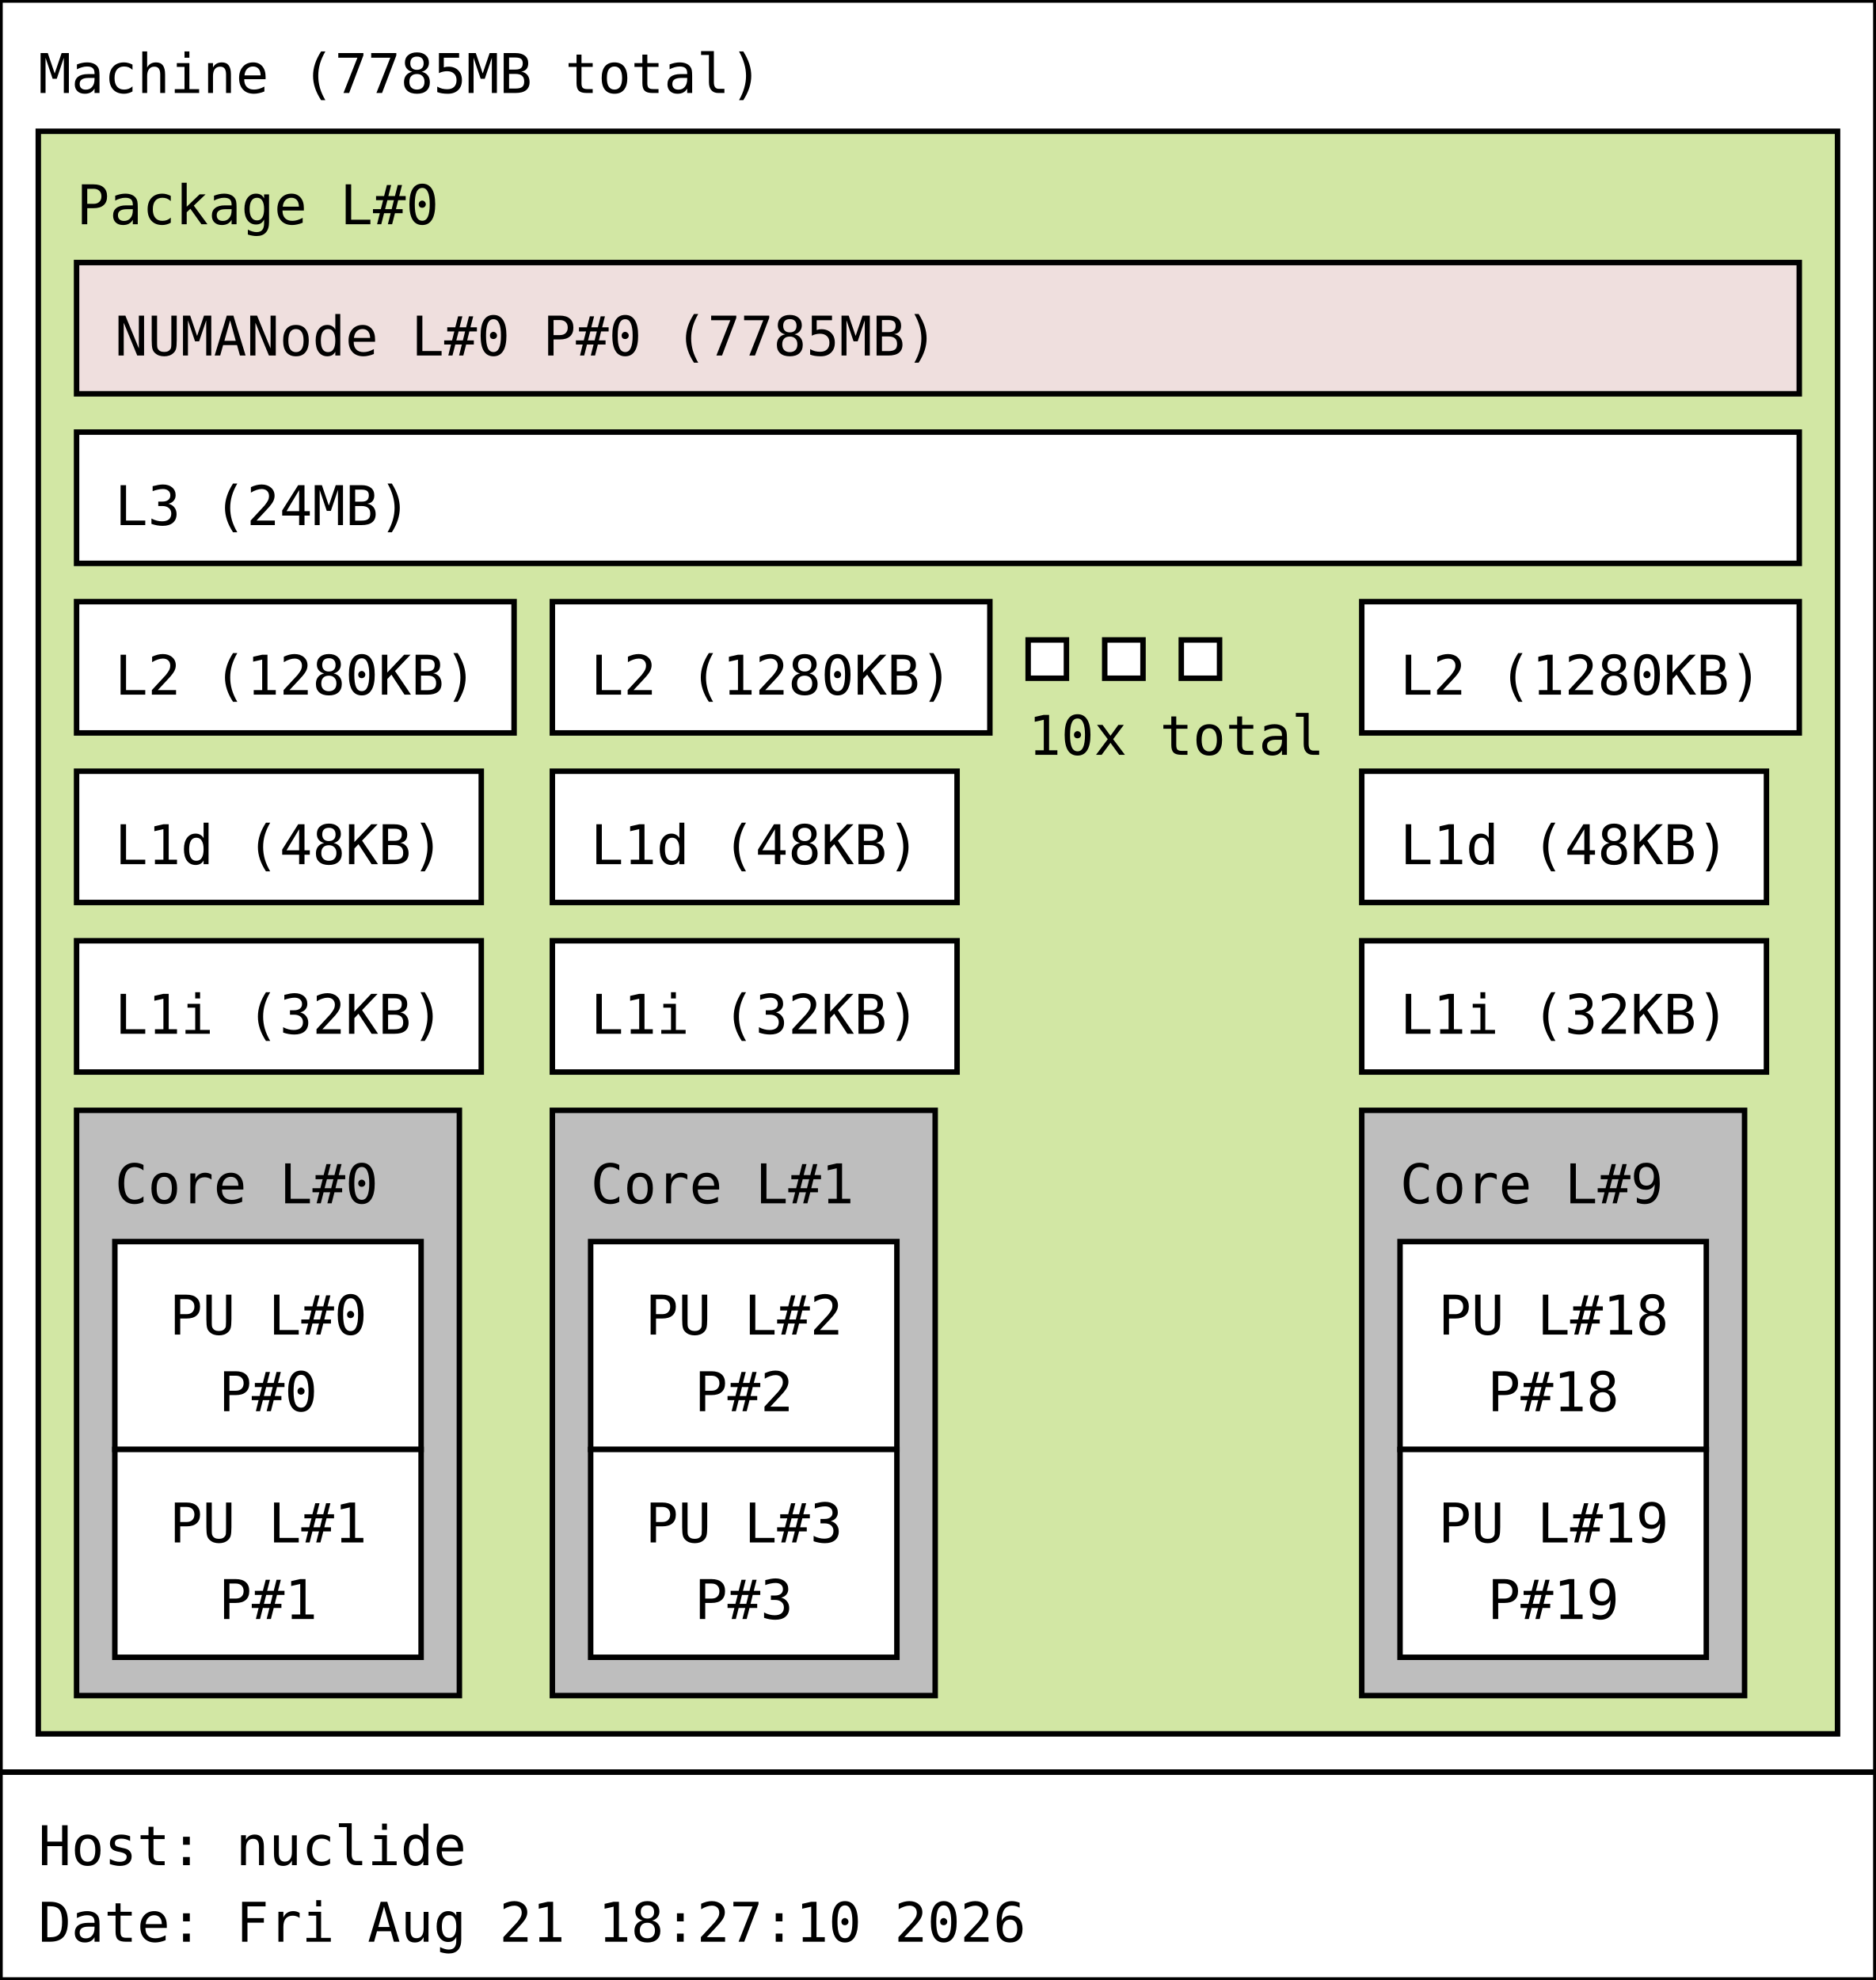
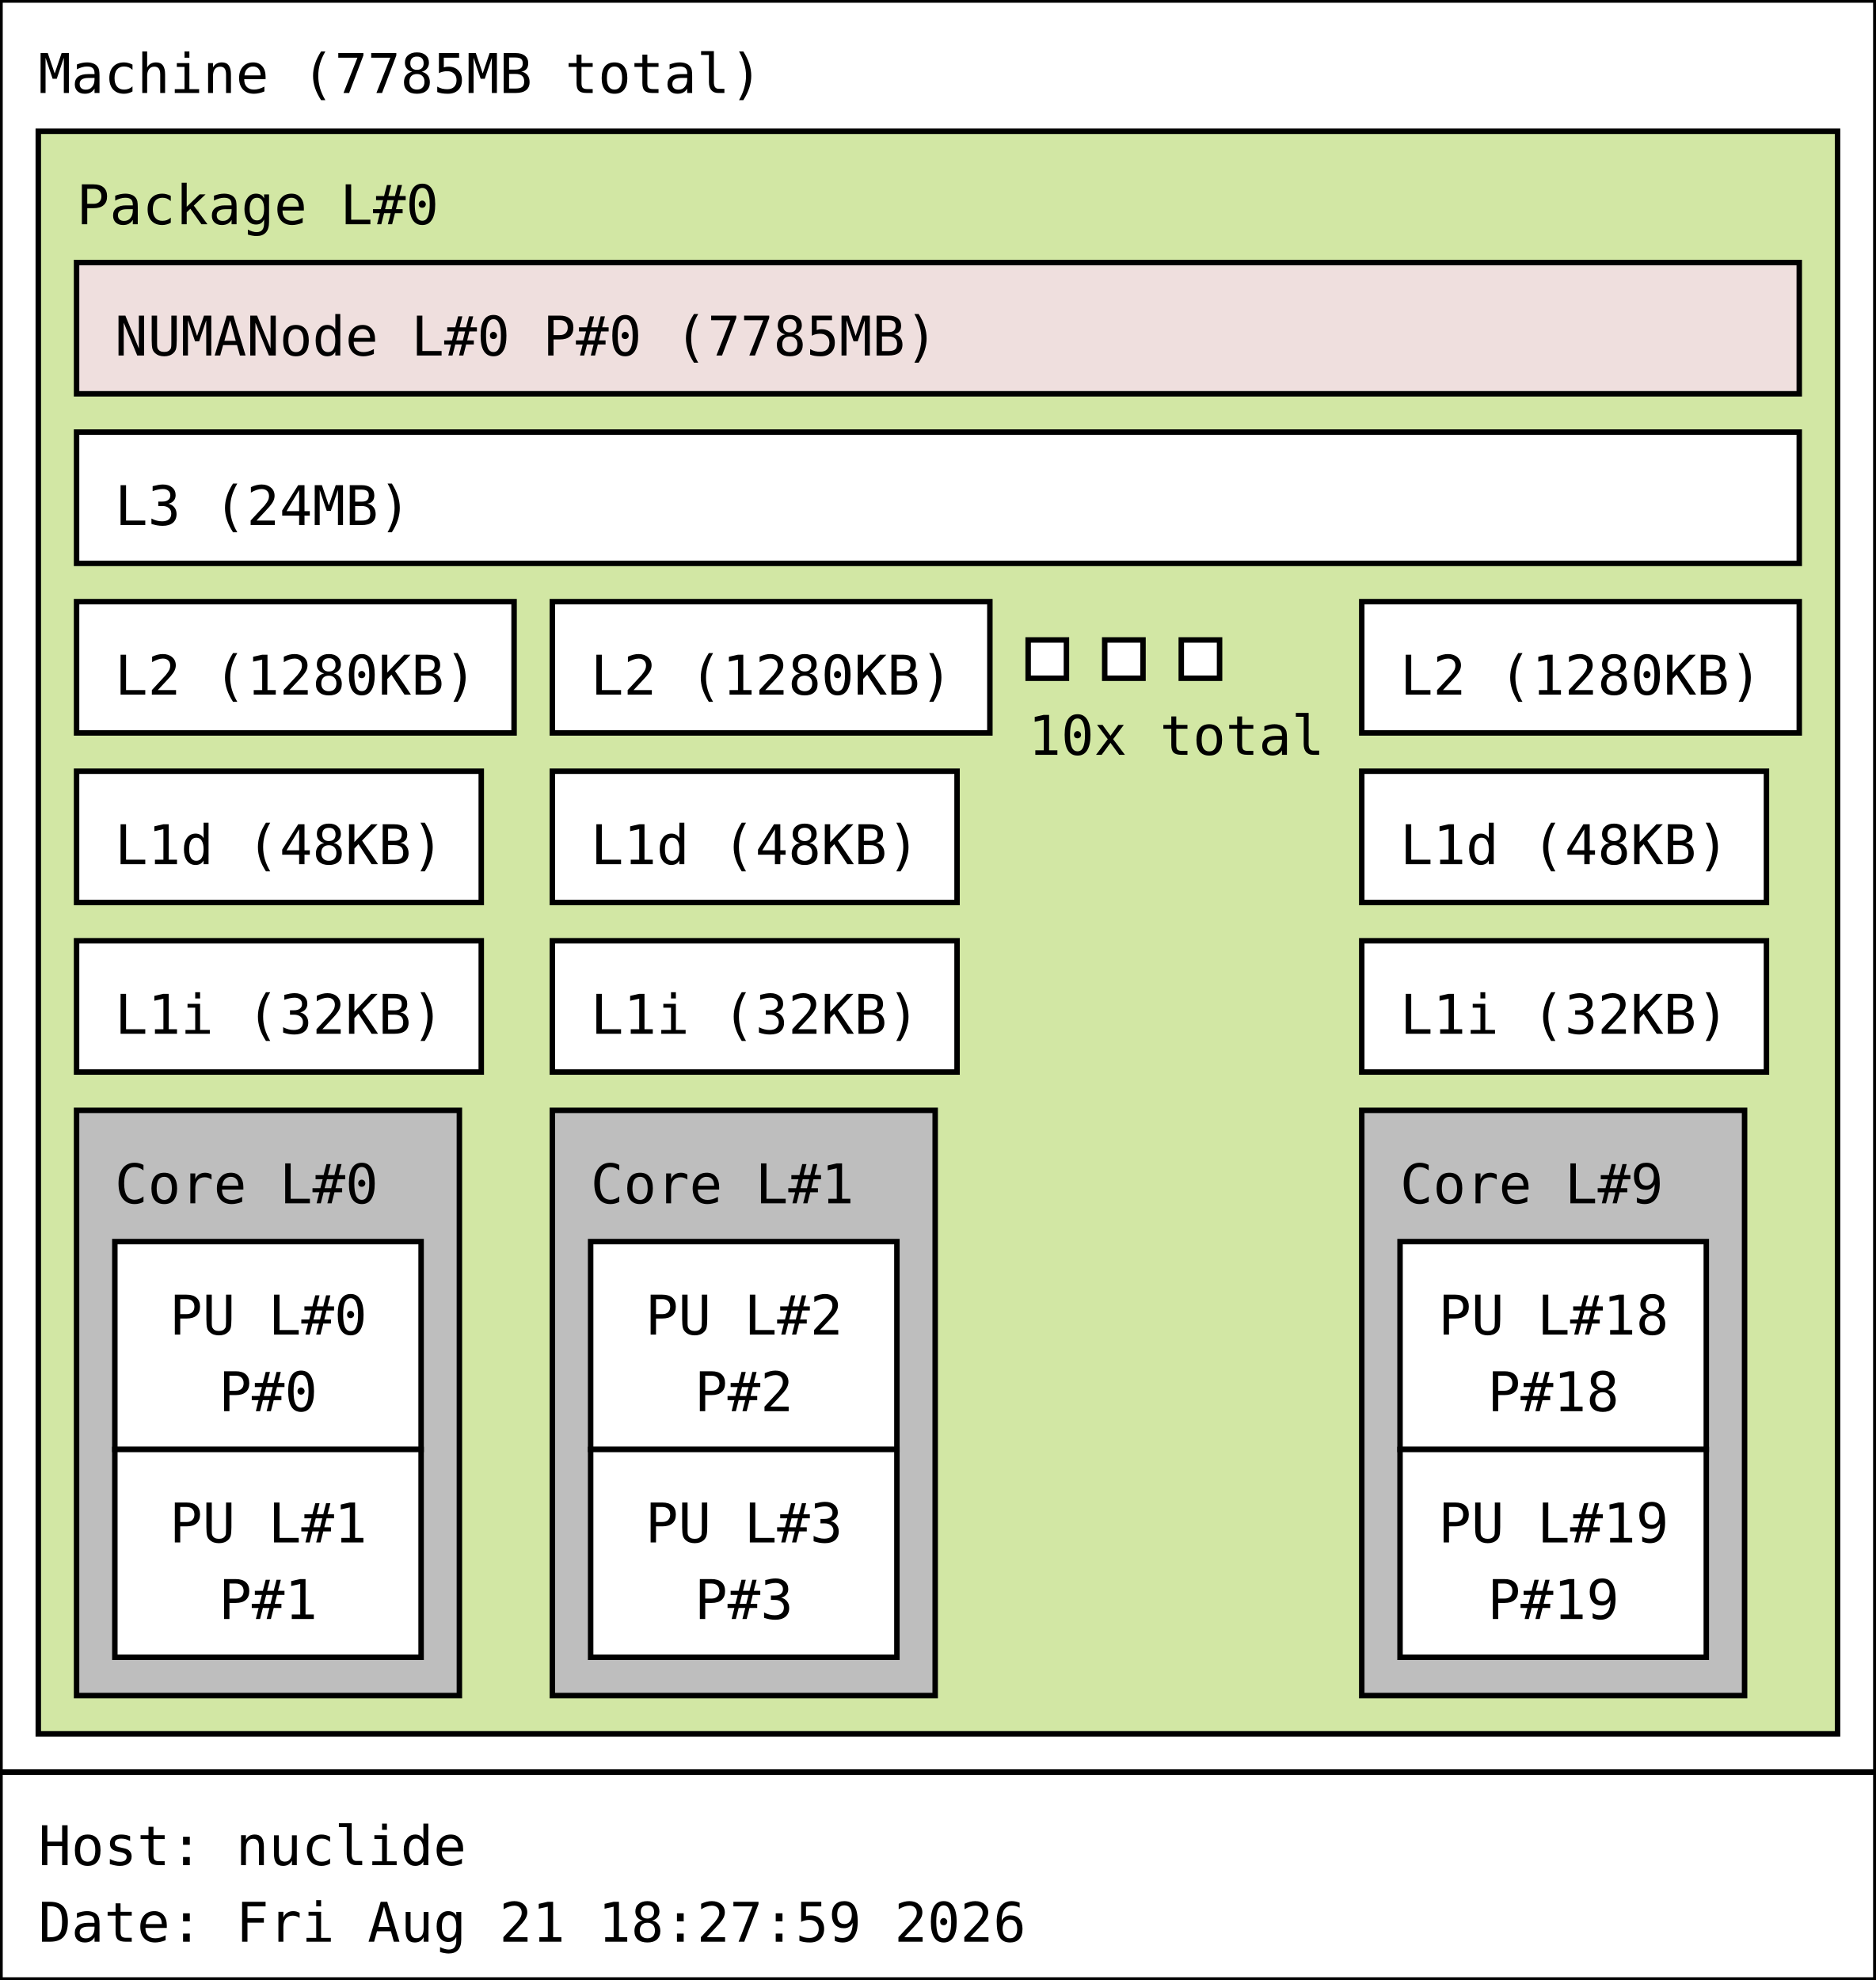
<svg xmlns="http://www.w3.org/2000/svg" width="343px" height="362px" viewBox="0 0 343px 362px" version="1.1">
  <rect id="Machine_0_rect" class="Machine" x="0" y="0" width="343" height="324" fill="rgb(255,255,255)" stroke="rgb(0,0,0)" stroke-width="1" />
  <text id="Machine_0_text" class="Machine" font-family="Monospace" x="7" y="17" fill="rgb(0,0,0)" font-size="10px">Machine (7785MB total)</text>
  <rect id="Package_0_rect" class="Package" x="7" y="24" width="329" height="293" fill="rgb(210,231,164)" stroke="rgb(0,0,0)" stroke-width="1" />
  <text id="Package_0_text" class="Package" font-family="Monospace" x="14" y="41" fill="rgb(0,0,0)" font-size="10px">Package L#0</text>
  <rect id="L3_0_rect" class="L3" x="14" y="79" width="315" height="24" fill="rgb(255,255,255)" stroke="rgb(0,0,0)" stroke-width="1" />
  <text id="L3_0_text" class="L3" font-family="Monospace" x="21" y="96" fill="rgb(0,0,0)" font-size="10px">L3 (24MB)</text>
  <rect id="L2_0_rect" class="L2" x="14" y="110" width="80" height="24" fill="rgb(255,255,255)" stroke="rgb(0,0,0)" stroke-width="1" />
  <text id="L2_0_text" class="L2" font-family="Monospace" x="21" y="127" fill="rgb(0,0,0)" font-size="10px">L2 (1280KB)</text>
  <rect id="L1d_0_rect" class="L1d" x="14" y="141" width="74" height="24" fill="rgb(255,255,255)" stroke="rgb(0,0,0)" stroke-width="1" />
  <text id="L1d_0_text" class="L1d" font-family="Monospace" x="21" y="158" fill="rgb(0,0,0)" font-size="10px">L1d (48KB)</text>
  <rect id="L1i_0_rect" class="L1i" x="14" y="172" width="74" height="24" fill="rgb(255,255,255)" stroke="rgb(0,0,0)" stroke-width="1" />
  <text id="L1i_0_text" class="L1i" font-family="Monospace" x="21" y="189" fill="rgb(0,0,0)" font-size="10px">L1i (32KB)</text>
  <rect id="Core_0_rect" class="Core" x="14" y="203" width="70" height="107" fill="rgb(190,190,190)" stroke="rgb(0,0,0)" stroke-width="1" />
  <text id="Core_0_text" class="Core" font-family="Monospace" x="21" y="220" fill="rgb(0,0,0)" font-size="10px">Core L#0</text>
  <rect id="PU_0_rect" class="PU" x="21" y="227" width="56" height="38" fill="rgb(255,255,255)" stroke="rgb(0,0,0)" stroke-width="1" />
  <text id="PU_0_text" class="PU" font-family="Monospace" x="31" y="244" fill="rgb(0,0,0)" font-size="10px">PU L#0</text>
  <text id="PU_0_text_1" class="PU" font-family="Monospace" x="40" y="258" fill="rgb(0,0,0)" font-size="10px">P#0</text>
  <rect id="PU_1_rect" class="PU" x="21" y="265" width="56" height="38" fill="rgb(255,255,255)" stroke="rgb(0,0,0)" stroke-width="1" />
  <text id="PU_1_text" class="PU" font-family="Monospace" x="31" y="282" fill="rgb(0,0,0)" font-size="10px">PU L#1</text>
  <text id="PU_1_text_1" class="PU" font-family="Monospace" x="40" y="296" fill="rgb(0,0,0)" font-size="10px">P#1</text>
  <rect id="L2_1_rect" class="L2" x="101" y="110" width="80" height="24" fill="rgb(255,255,255)" stroke="rgb(0,0,0)" stroke-width="1" />
  <text id="L2_1_text" class="L2" font-family="Monospace" x="108" y="127" fill="rgb(0,0,0)" font-size="10px">L2 (1280KB)</text>
  <rect id="L1d_1_rect" class="L1d" x="101" y="141" width="74" height="24" fill="rgb(255,255,255)" stroke="rgb(0,0,0)" stroke-width="1" />
  <text id="L1d_1_text" class="L1d" font-family="Monospace" x="108" y="158" fill="rgb(0,0,0)" font-size="10px">L1d (48KB)</text>
  <rect id="L1i_1_rect" class="L1i" x="101" y="172" width="74" height="24" fill="rgb(255,255,255)" stroke="rgb(0,0,0)" stroke-width="1" />
  <text id="L1i_1_text" class="L1i" font-family="Monospace" x="108" y="189" fill="rgb(0,0,0)" font-size="10px">L1i (32KB)</text>
  <rect id="Core_1_rect" class="Core" x="101" y="203" width="70" height="107" fill="rgb(190,190,190)" stroke="rgb(0,0,0)" stroke-width="1" />
  <text id="Core_1_text" class="Core" font-family="Monospace" x="108" y="220" fill="rgb(0,0,0)" font-size="10px">Core L#1</text>
  <rect id="PU_2_rect" class="PU" x="108" y="227" width="56" height="38" fill="rgb(255,255,255)" stroke="rgb(0,0,0)" stroke-width="1" />
  <text id="PU_2_text" class="PU" font-family="Monospace" x="118" y="244" fill="rgb(0,0,0)" font-size="10px">PU L#2</text>
  <text id="PU_2_text_1" class="PU" font-family="Monospace" x="127" y="258" fill="rgb(0,0,0)" font-size="10px">P#2</text>
  <rect id="PU_3_rect" class="PU" x="108" y="265" width="56" height="38" fill="rgb(255,255,255)" stroke="rgb(0,0,0)" stroke-width="1" />
  <text id="PU_3_text" class="PU" font-family="Monospace" x="118" y="282" fill="rgb(0,0,0)" font-size="10px">PU L#3</text>
  <text id="PU_3_text_1" class="PU" font-family="Monospace" x="127" y="296" fill="rgb(0,0,0)" font-size="10px">P#3</text>
  <rect id="L2_2_rect" class="L2" x="188" y="117" width="7" height="7" fill="rgb(255,255,255)" stroke="rgb(0,0,0)" stroke-width="1" />
  <rect id="L2_2_rect" class="L2" x="202" y="117" width="7" height="7" fill="rgb(255,255,255)" stroke="rgb(0,0,0)" stroke-width="1" />
  <rect id="L2_2_rect" class="L2" x="216" y="117" width="7" height="7" fill="rgb(255,255,255)" stroke="rgb(0,0,0)" stroke-width="1" />
  <text id="L2_2_text" class="L2" font-family="Monospace" x="188" y="138" fill="rgb(0,0,0)" font-size="10px">10x total</text>
  <rect id="L2_9_rect" class="L2" x="249" y="110" width="80" height="24" fill="rgb(255,255,255)" stroke="rgb(0,0,0)" stroke-width="1" />
  <text id="L2_9_text" class="L2" font-family="Monospace" x="256" y="127" fill="rgb(0,0,0)" font-size="10px">L2 (1280KB)</text>
  <rect id="L1d_9_rect" class="L1d" x="249" y="141" width="74" height="24" fill="rgb(255,255,255)" stroke="rgb(0,0,0)" stroke-width="1" />
  <text id="L1d_9_text" class="L1d" font-family="Monospace" x="256" y="158" fill="rgb(0,0,0)" font-size="10px">L1d (48KB)</text>
  <rect id="L1i_9_rect" class="L1i" x="249" y="172" width="74" height="24" fill="rgb(255,255,255)" stroke="rgb(0,0,0)" stroke-width="1" />
  <text id="L1i_9_text" class="L1i" font-family="Monospace" x="256" y="189" fill="rgb(0,0,0)" font-size="10px">L1i (32KB)</text>
  <rect id="Core_9_rect" class="Core" x="249" y="203" width="70" height="107" fill="rgb(190,190,190)" stroke="rgb(0,0,0)" stroke-width="1" />
  <text id="Core_9_text" class="Core" font-family="Monospace" x="256" y="220" fill="rgb(0,0,0)" font-size="10px">Core L#9</text>
  <rect id="PU_18_rect" class="PU" x="256" y="227" width="56" height="38" fill="rgb(255,255,255)" stroke="rgb(0,0,0)" stroke-width="1" />
  <text id="PU_18_text" class="PU" font-family="Monospace" x="263" y="244" fill="rgb(0,0,0)" font-size="10px">PU L#18</text>
  <text id="PU_18_text_1" class="PU" font-family="Monospace" x="272" y="258" fill="rgb(0,0,0)" font-size="10px">P#18</text>
  <rect id="PU_19_rect" class="PU" x="256" y="265" width="56" height="38" fill="rgb(255,255,255)" stroke="rgb(0,0,0)" stroke-width="1" />
  <text id="PU_19_text" class="PU" font-family="Monospace" x="263" y="282" fill="rgb(0,0,0)" font-size="10px">PU L#19</text>
  <text id="PU_19_text_1" class="PU" font-family="Monospace" x="272" y="296" fill="rgb(0,0,0)" font-size="10px">P#19</text>
  <rect id="NUMANode_0_rect" class="NUMANode" x="14" y="48" width="315" height="24" fill="rgb(239,223,222)" stroke="rgb(0,0,0)" stroke-width="1" />
  <text id="NUMANode_0_text" class="NUMANode" font-family="Monospace" x="21" y="65" fill="rgb(0,0,0)" font-size="10px">NUMANode L#0 P#0 (7785MB)</text>
  <rect id="anon_rect" x="0" y="324" width="343" height="38" fill="rgb(255,255,255)" stroke="rgb(0,0,0)" stroke-width="1" />
  <text id="anon_text" font-family="Monospace" x="7" y="341" fill="rgb(0,0,0)" font-size="10px">Host: nuclide</text>
-   <text id="anon_text_1" font-family="Monospace" x="7" y="355" fill="rgb(0,0,0)" font-size="10px">Date: Fri Aug 21 18:27:10 2026</text>
+   <text id="anon_text_1" font-family="Monospace" x="7" y="355" fill="rgb(0,0,0)" font-size="10px">Date: Fri Aug 21 18:27:59 2026</text>
</svg>
